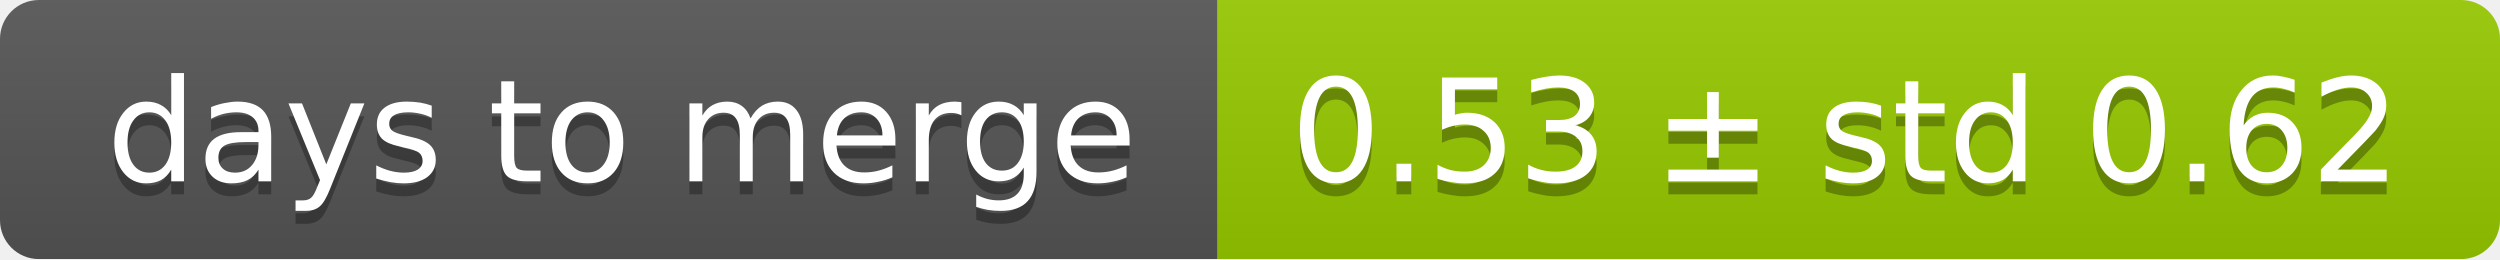
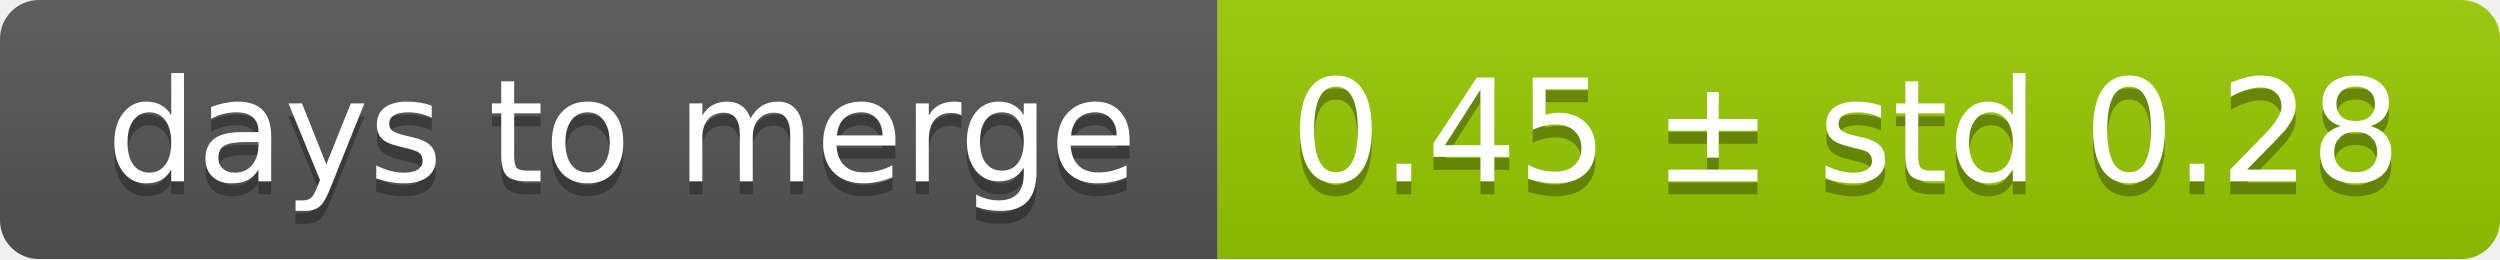
<svg xmlns="http://www.w3.org/2000/svg" width="193" height="20">
  <linearGradient id="smooth" x2="0" y2="100%">
    <stop offset="0" stop-color="#bbb" stop-opacity=".1" />
    <stop offset="1" stop-opacity=".1" />
  </linearGradient>
  <mask id="round">
    <rect width="193" height="20" rx="3" fill="#fff" />
  </mask>
  <g mask="url(#round)">
    <rect width="94" height="20" fill="#555" />
    <rect x="94" width="99" height="20" fill="#97ca00" />
    <rect width="193" height="20" fill="url(#smooth)" />
  </g>
  <g fill="#fff" text-anchor="middle" font-family="DejaVu Sans,Verdana,Geneva,sans-serif" font-size="11">
    <text x="48" y="15" fill="#010101" fill-opacity=".3">days to merge</text>
    <text x="48" y="14">days to merge</text>
-     <text x="142.5" y="15" fill="#010101" fill-opacity=".3">0.53 ± std 0.62</text>
-     <text x="142.5" y="14">0.53 ± std 0.62</text>
+     <text x="142.5" y="15" fill="#010101" fill-opacity=".3">0.45 ± std 0.28</text>
+     <text x="142.5" y="14">0.45 ± std 0.28</text>
  </g>
</svg>
